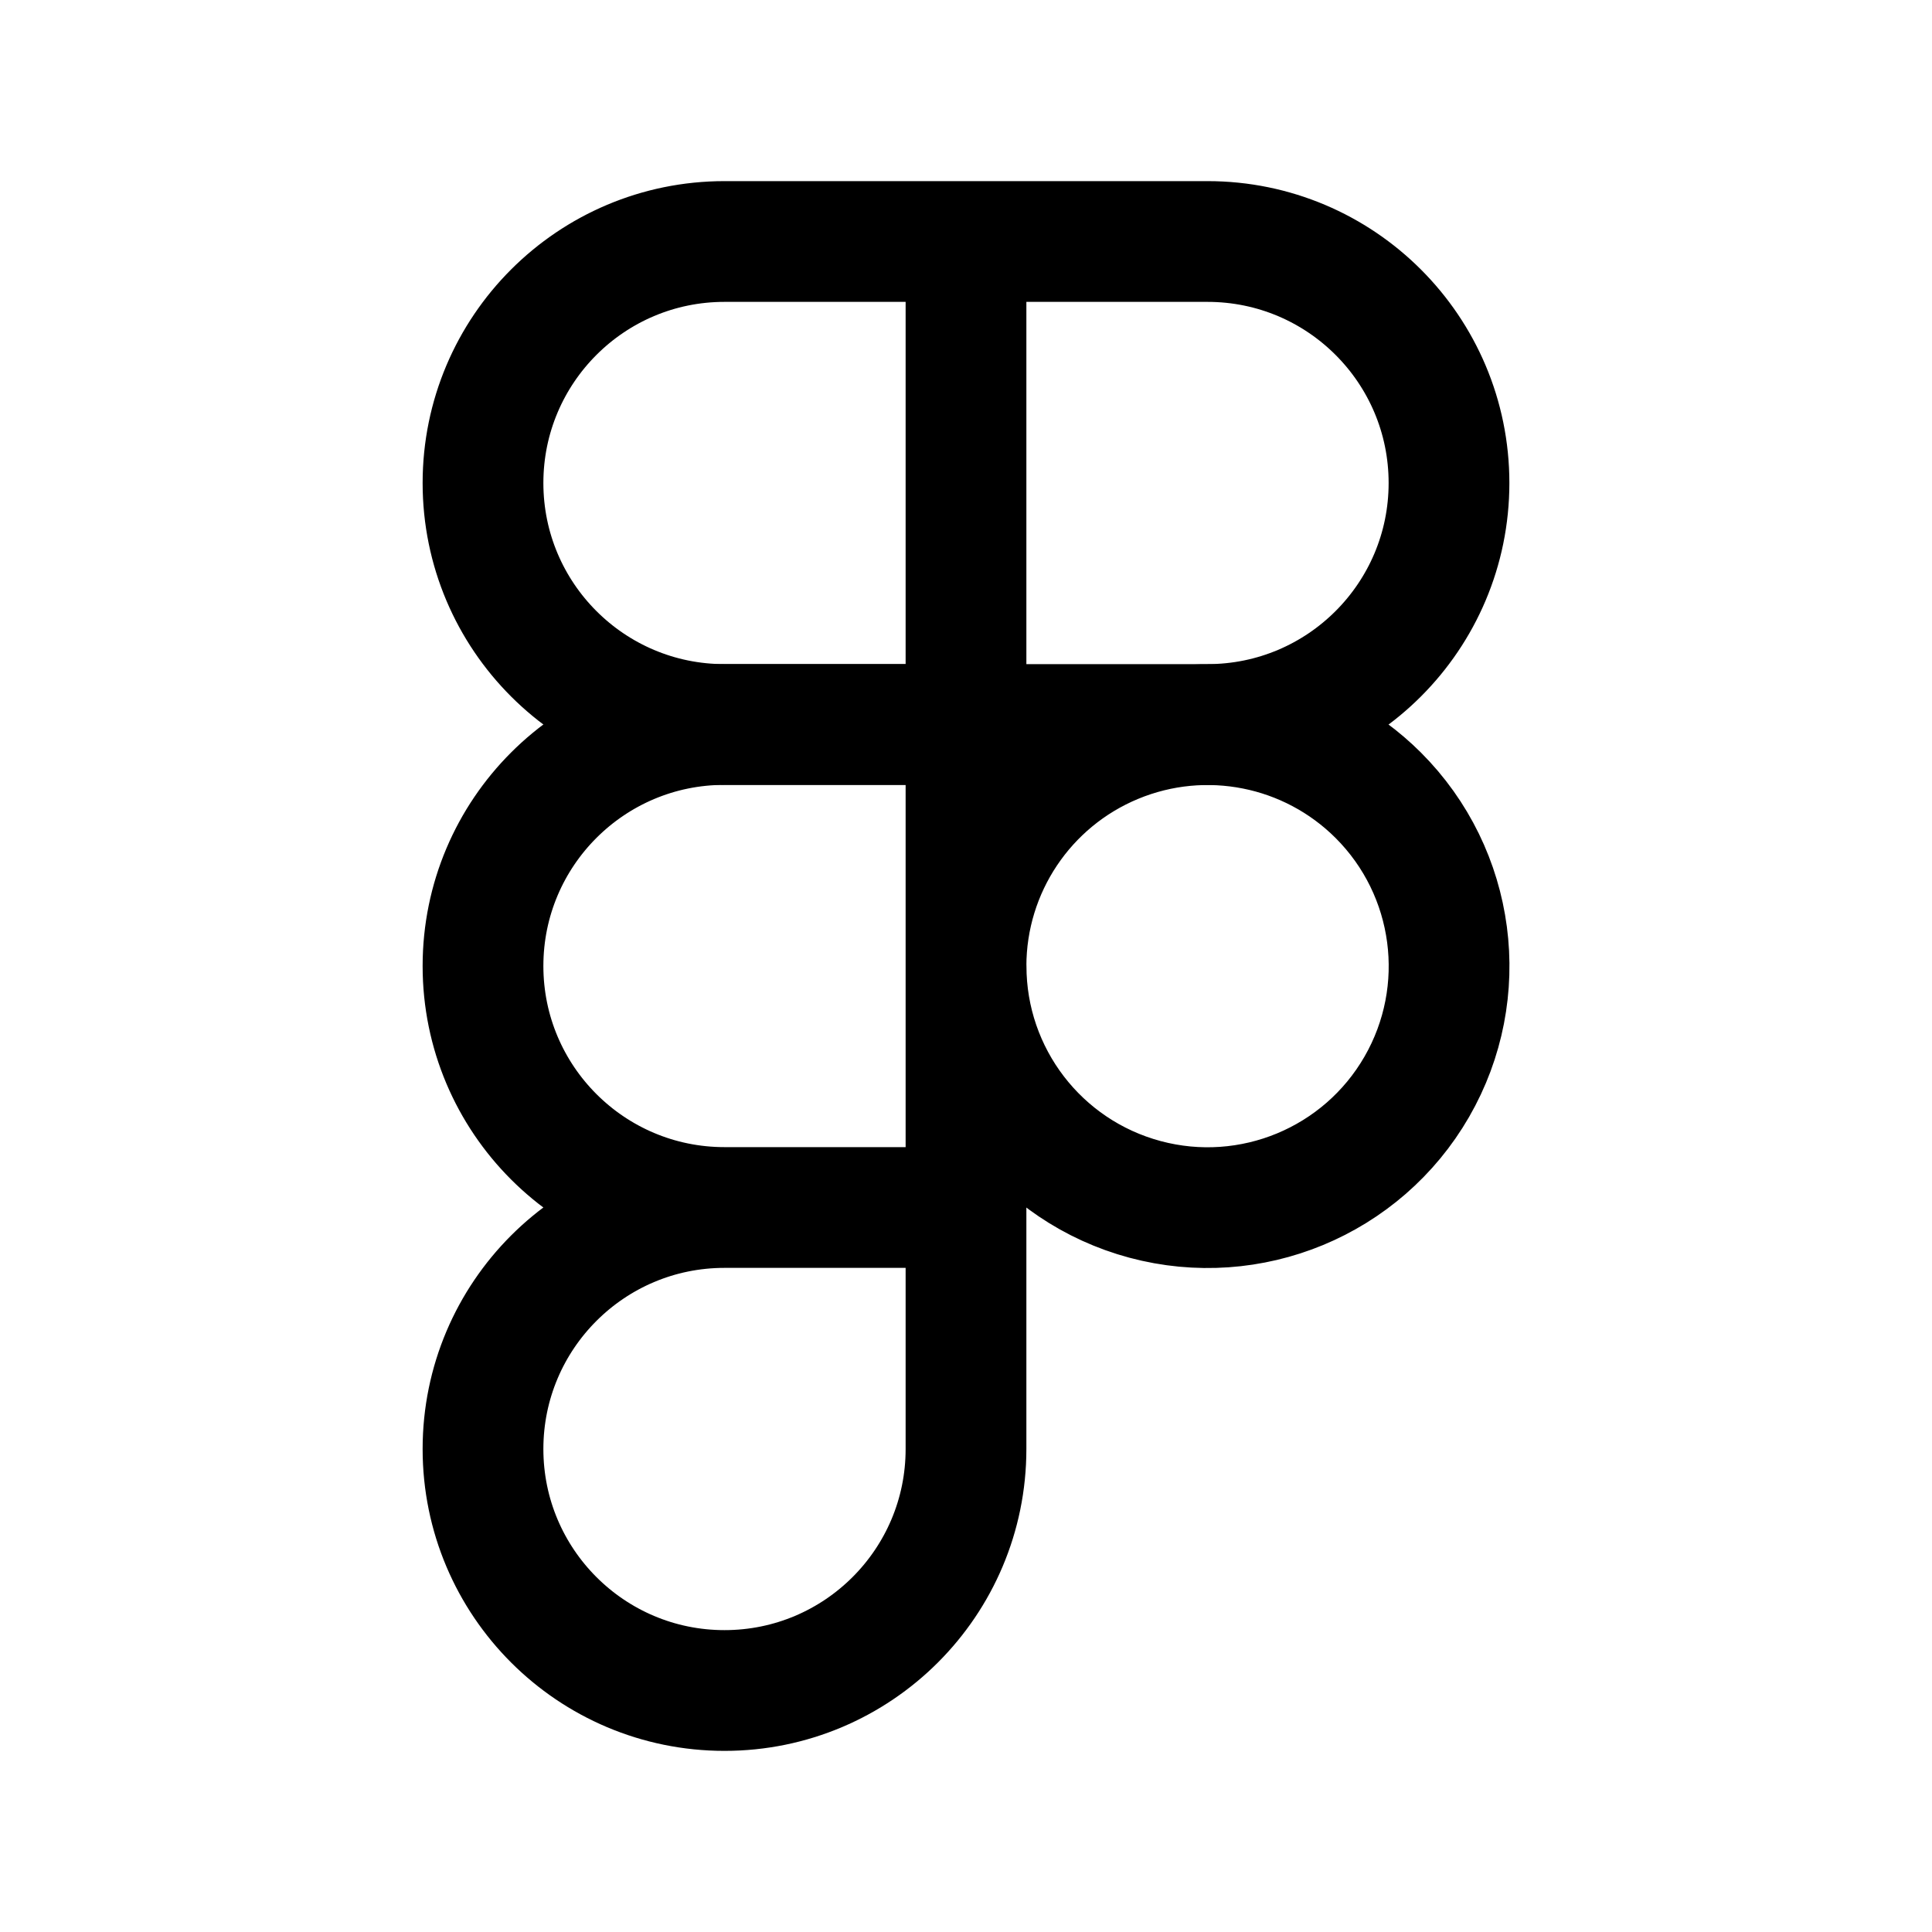
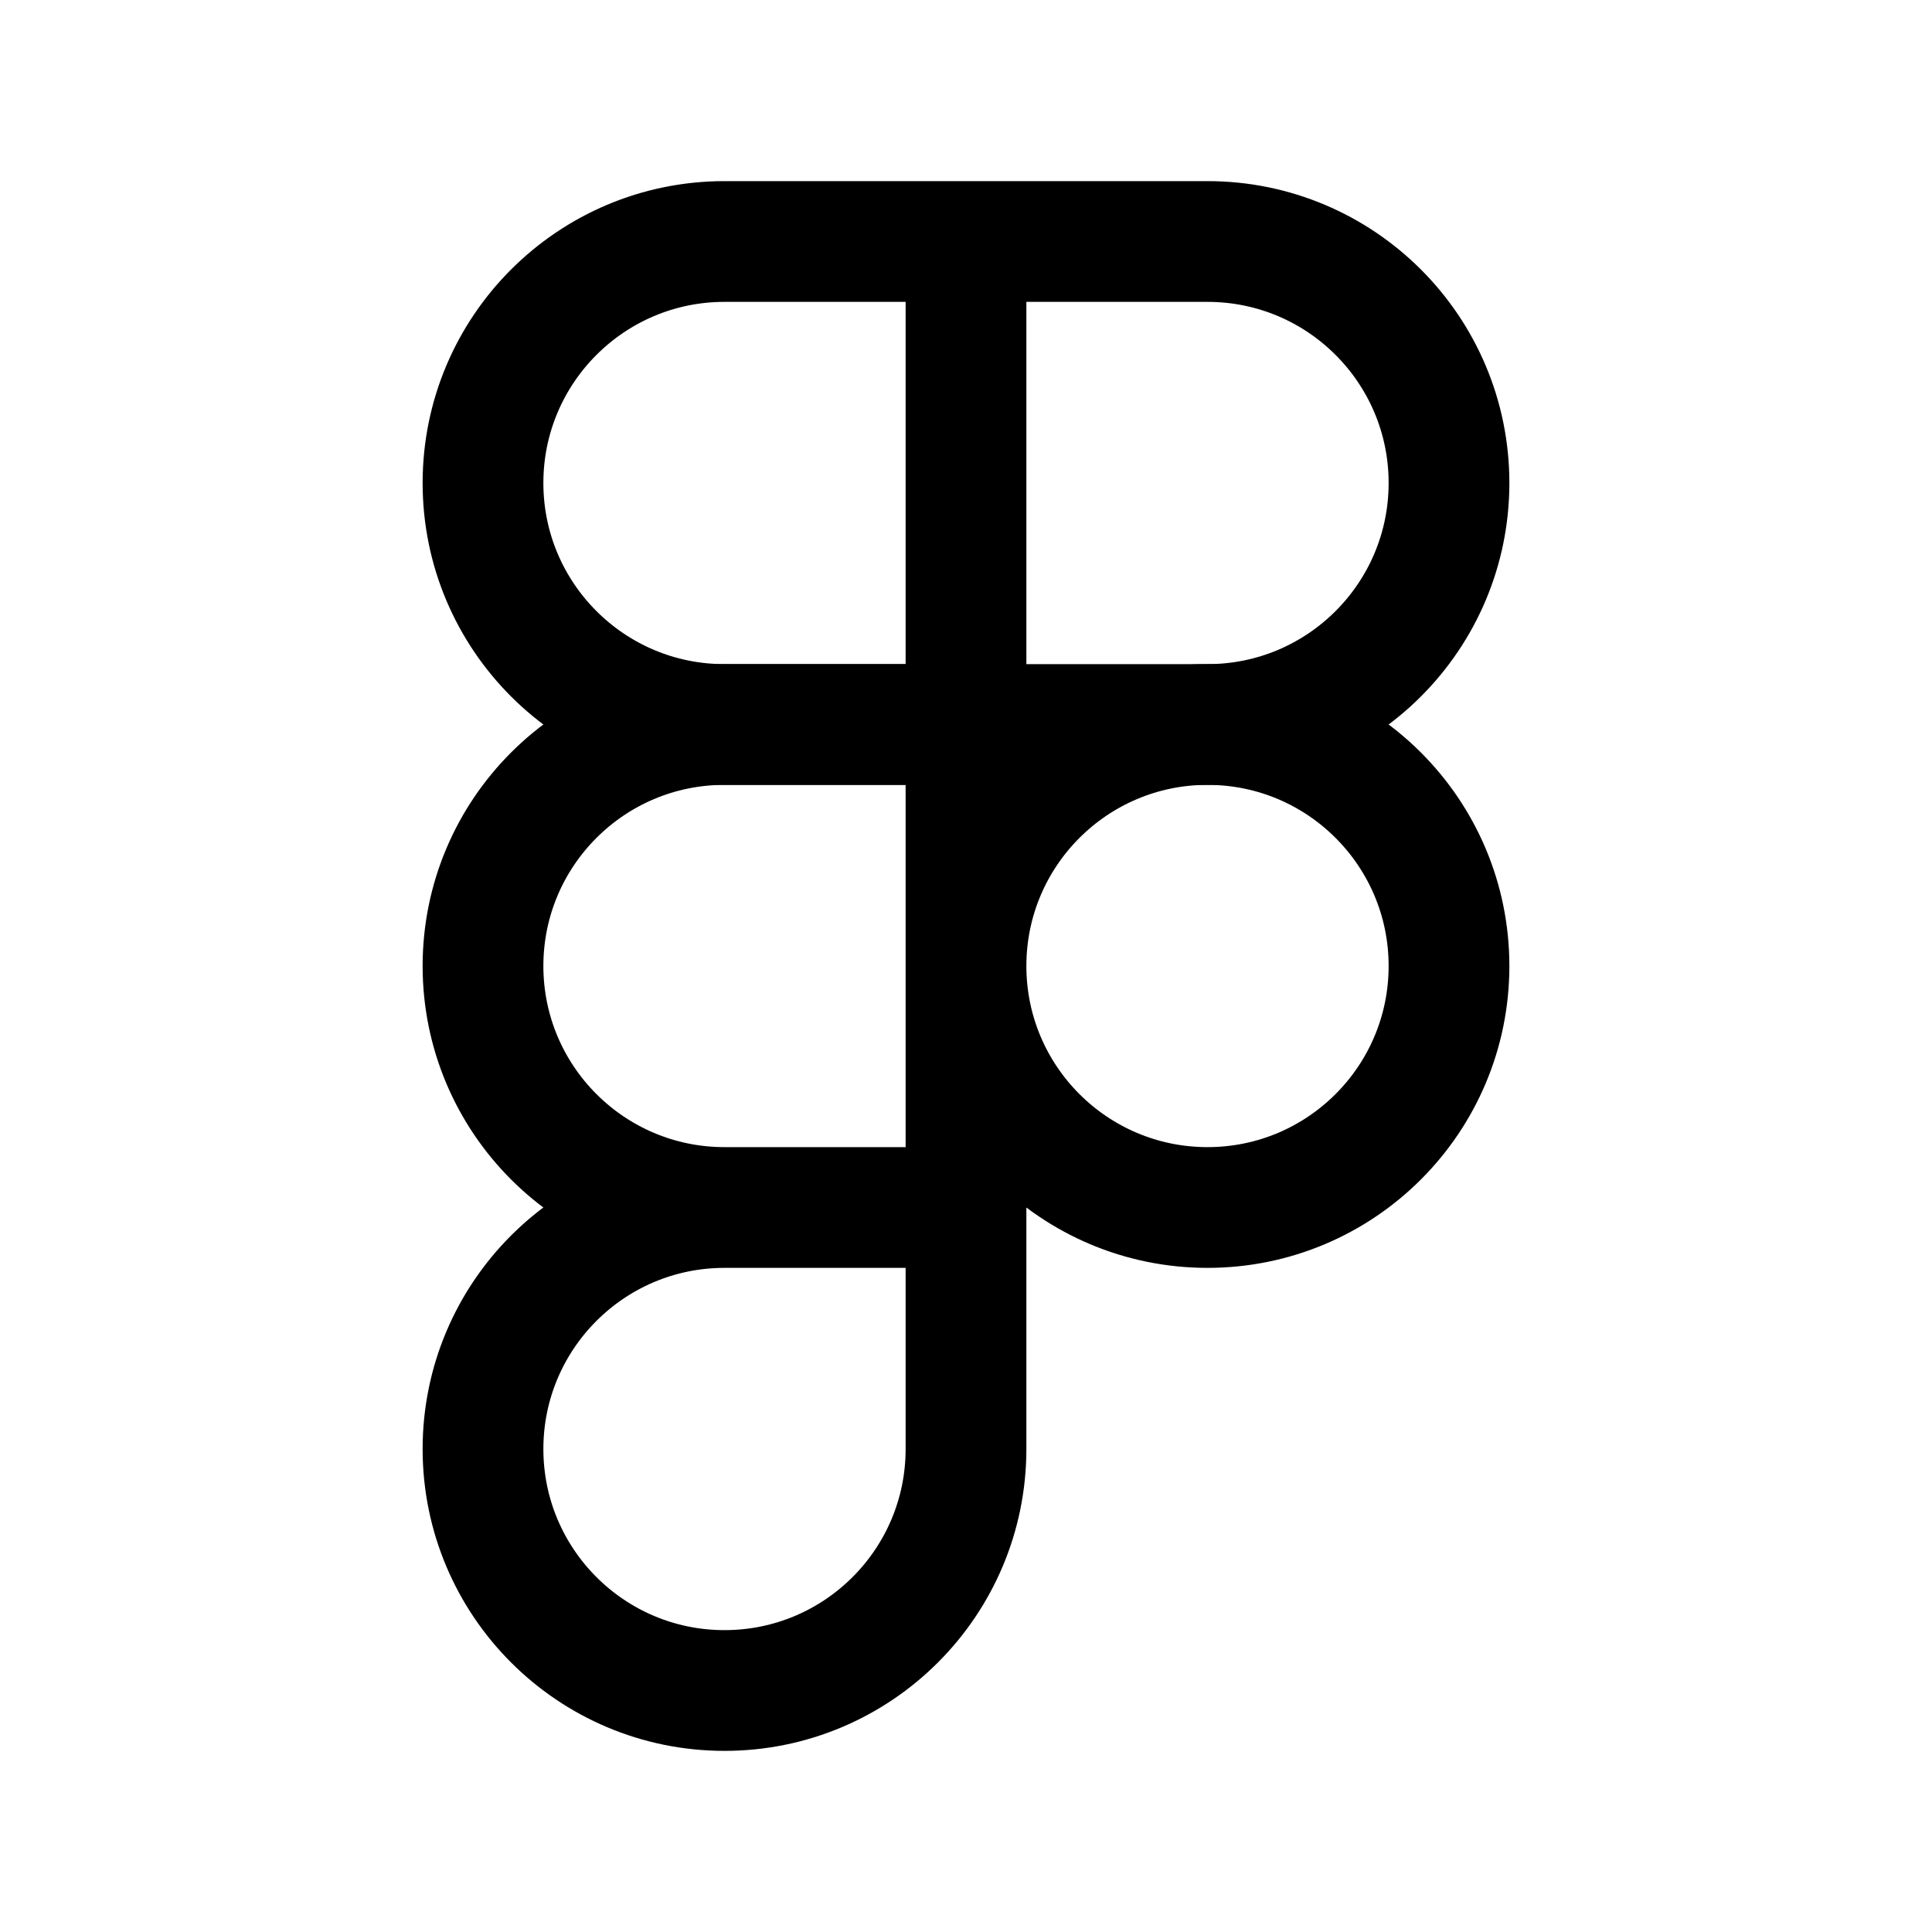
<svg xmlns="http://www.w3.org/2000/svg" width="24" height="24" fill="none" viewBox="0 0 24 24" stroke-width="1.5" stroke-linecap="round" stroke-linejoin="round" stroke="currentColor">
-   <path d="M6 6a3 3 0 0 1 3-3h3v6H9a3 3 0 0 1-3-3Zm6-3h3a3 3 0 0 1 0 6h-3V3Z" />
-   <path d="M12 12a3.001 3.001 0 0 1 5.121-2.121A3 3 0 1 1 12.001 12v0Zm-6 6a3 3 0 0 1 3-3h3v3a3 3 0 0 1-6 0Zm0-6a3 3 0 0 1 3-3h3v6H9a3 3 0 0 1-3-3Z" />
+   <path d="M6 6a3 3 0 0 1 3-3h3v6H9a3 3 0 0 1-3-3Zm6-3h3a3 3 0 1 1 0 6h-3V3Z" />
+   <path d="M12 12a3 3 0 1 1 6 0 3 3 0 0 1-6 0v0Zm-6 6a3 3 0 0 1 3-3h3v3a3 3 0 0 1-6 0Zm0-6a3 3 0 0 1 3-3h3v6H9a3 3 0 0 1-3-3Z" />
</svg>
